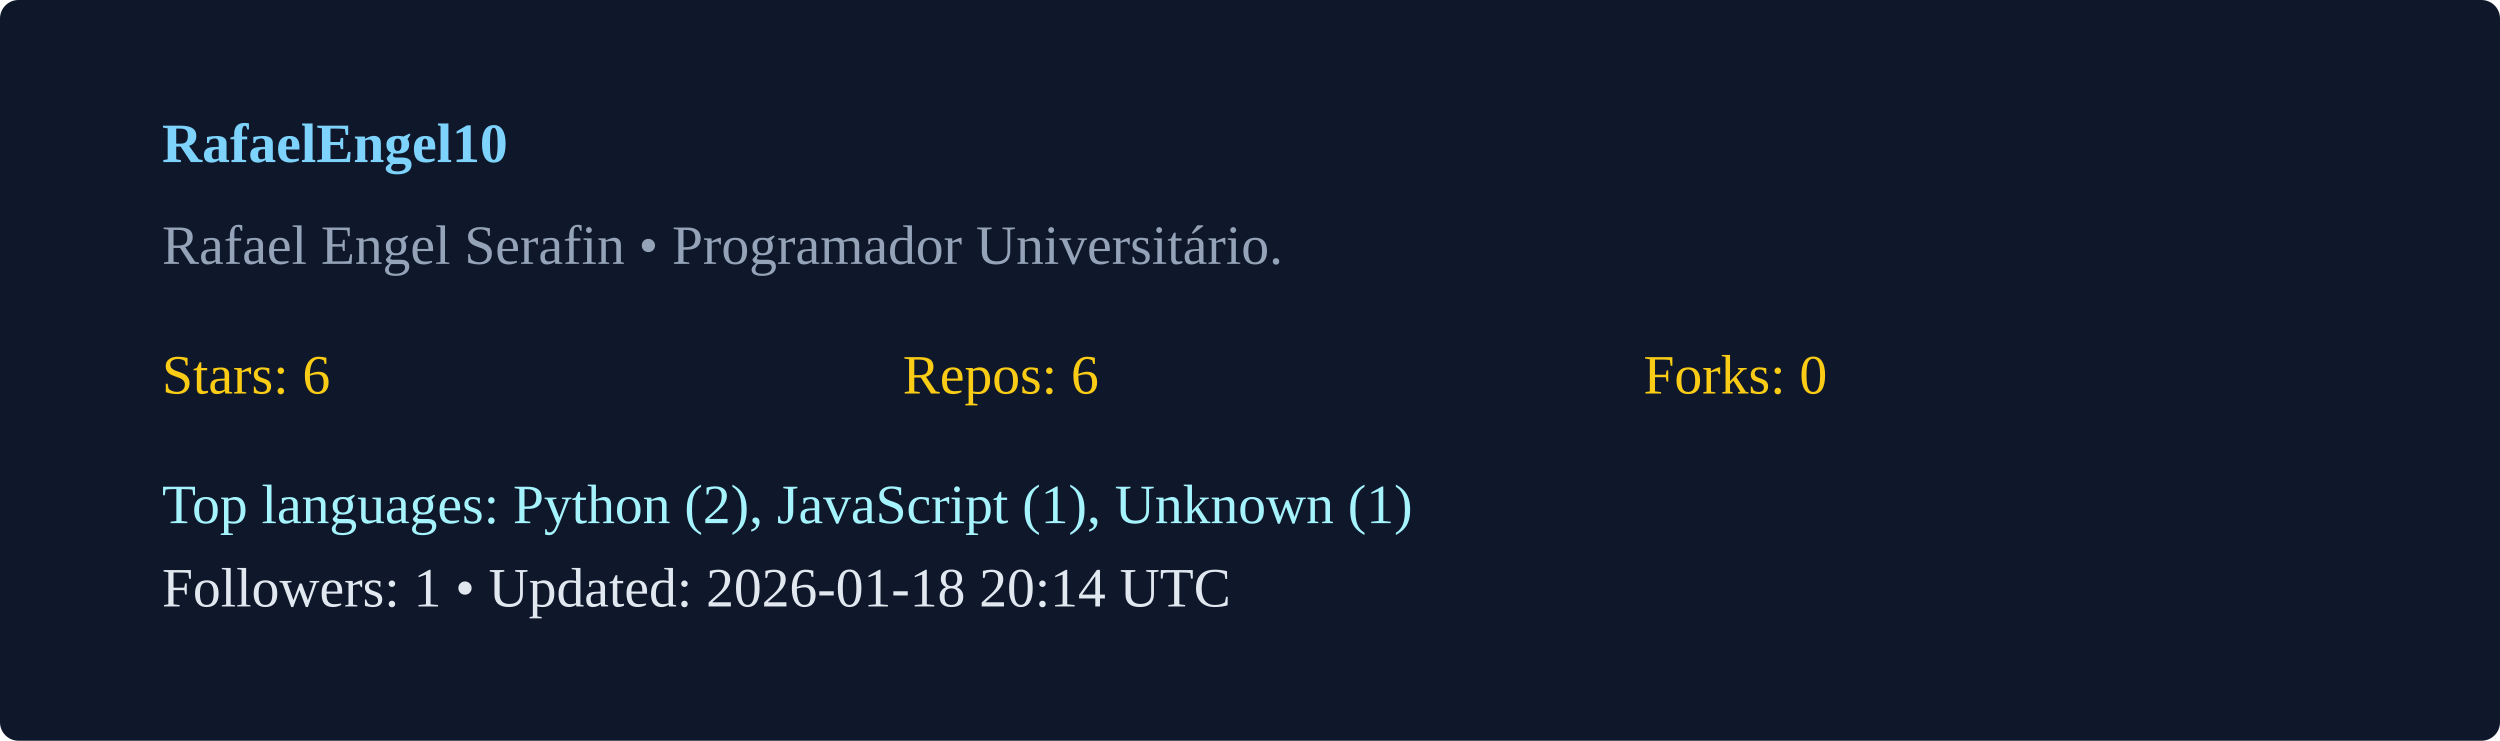
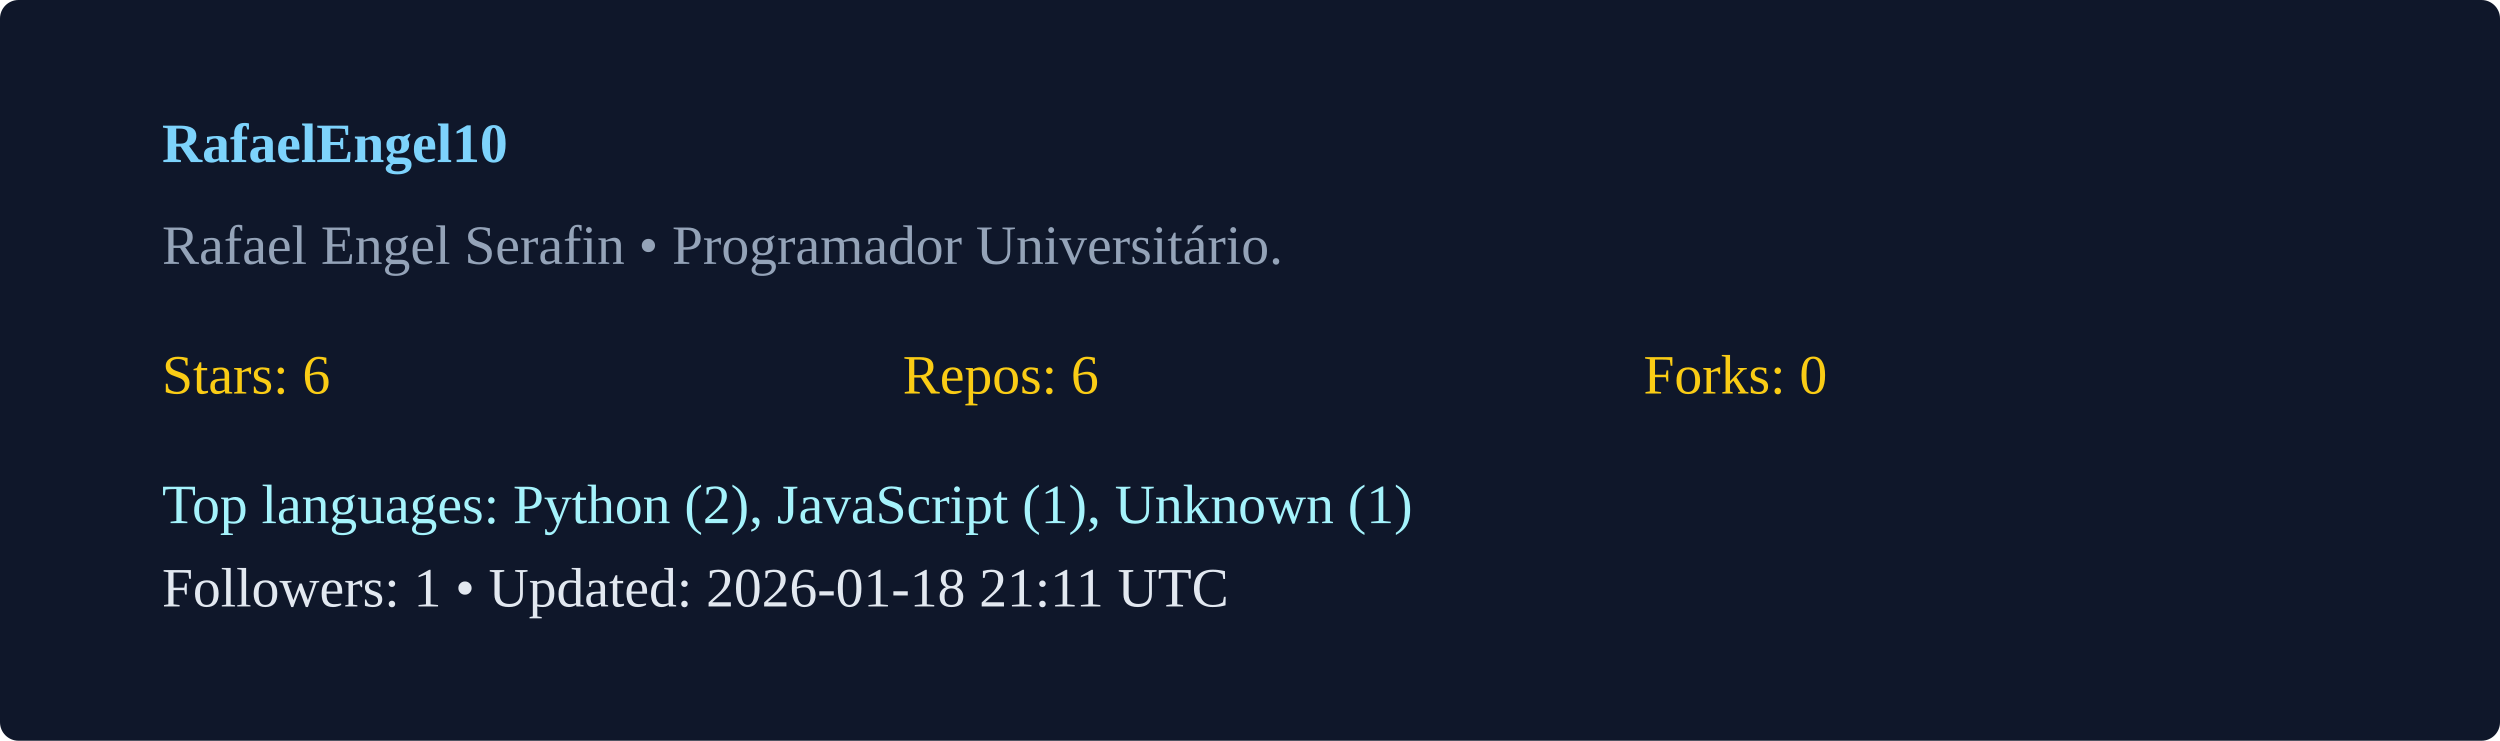
<svg xmlns="http://www.w3.org/2000/svg" width="540" height="160" viewBox="0 0 540 160">
  <rect width="100%" height="100%" rx="4" fill="#0f172a" />
  <g transform="translate(35,35)">
    <text x="0" y="0" fill="#7dd3fc" font-weight="600">RafaelEngel10</text>
    <text x="0" y="22" fill="#94a3b8">Rafael Engel Serafin  • Programador Universitário. </text>
    <g transform="translate(0,50)">
      <text x="0" y="0" fill="#facc15">Stars: 6</text>
      <text x="160" y="0" fill="#facc15">Repos: 6</text>
      <text x="320" y="0" fill="#facc15">Forks: 0</text>
      <text x="0" y="28" fill="#a5f3fc">Top languages: Python (2), JavaScript (1), Unknown (1)</text>
-       <text x="0" y="46" fill="#e2e8f0">Followers: 1 • Updated: 2026-01-18 20:14 UTC</text>
+       <text x="0" y="46" fill="#e2e8f0">Followers: 1 • Updated: 2026-01-18 21:11 UTC</text>
    </g>
  </g>
</svg>
